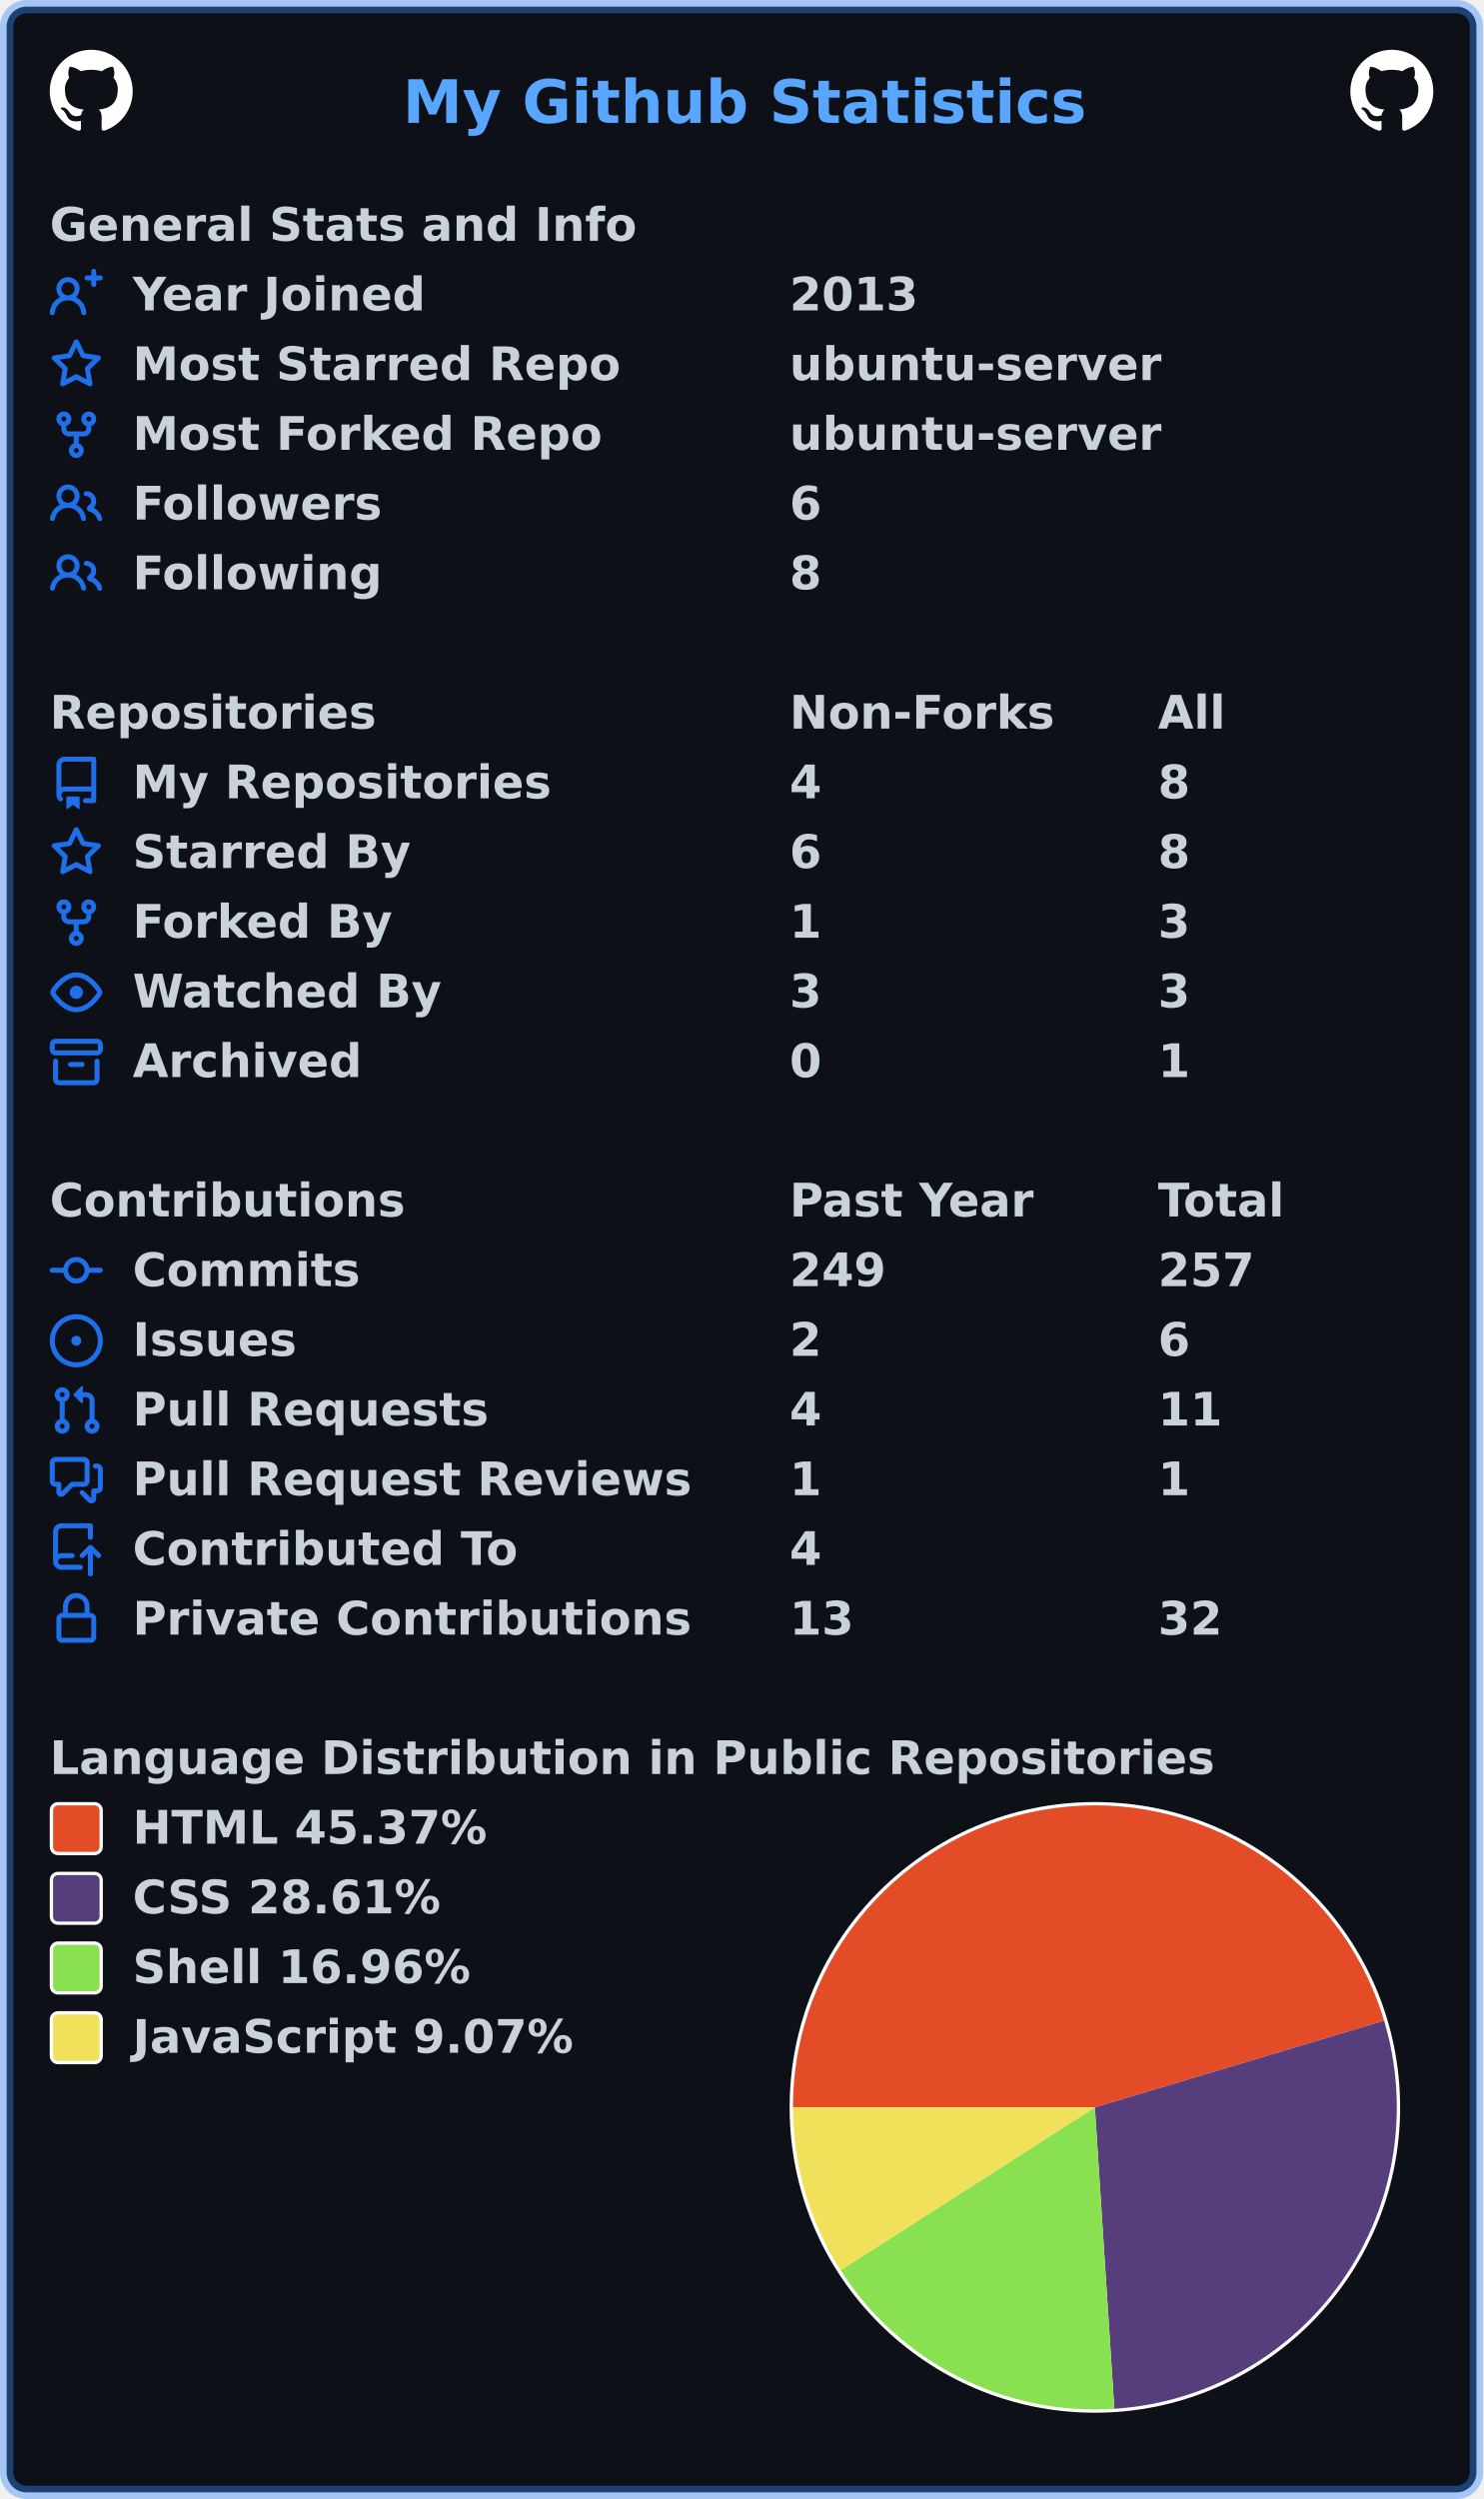
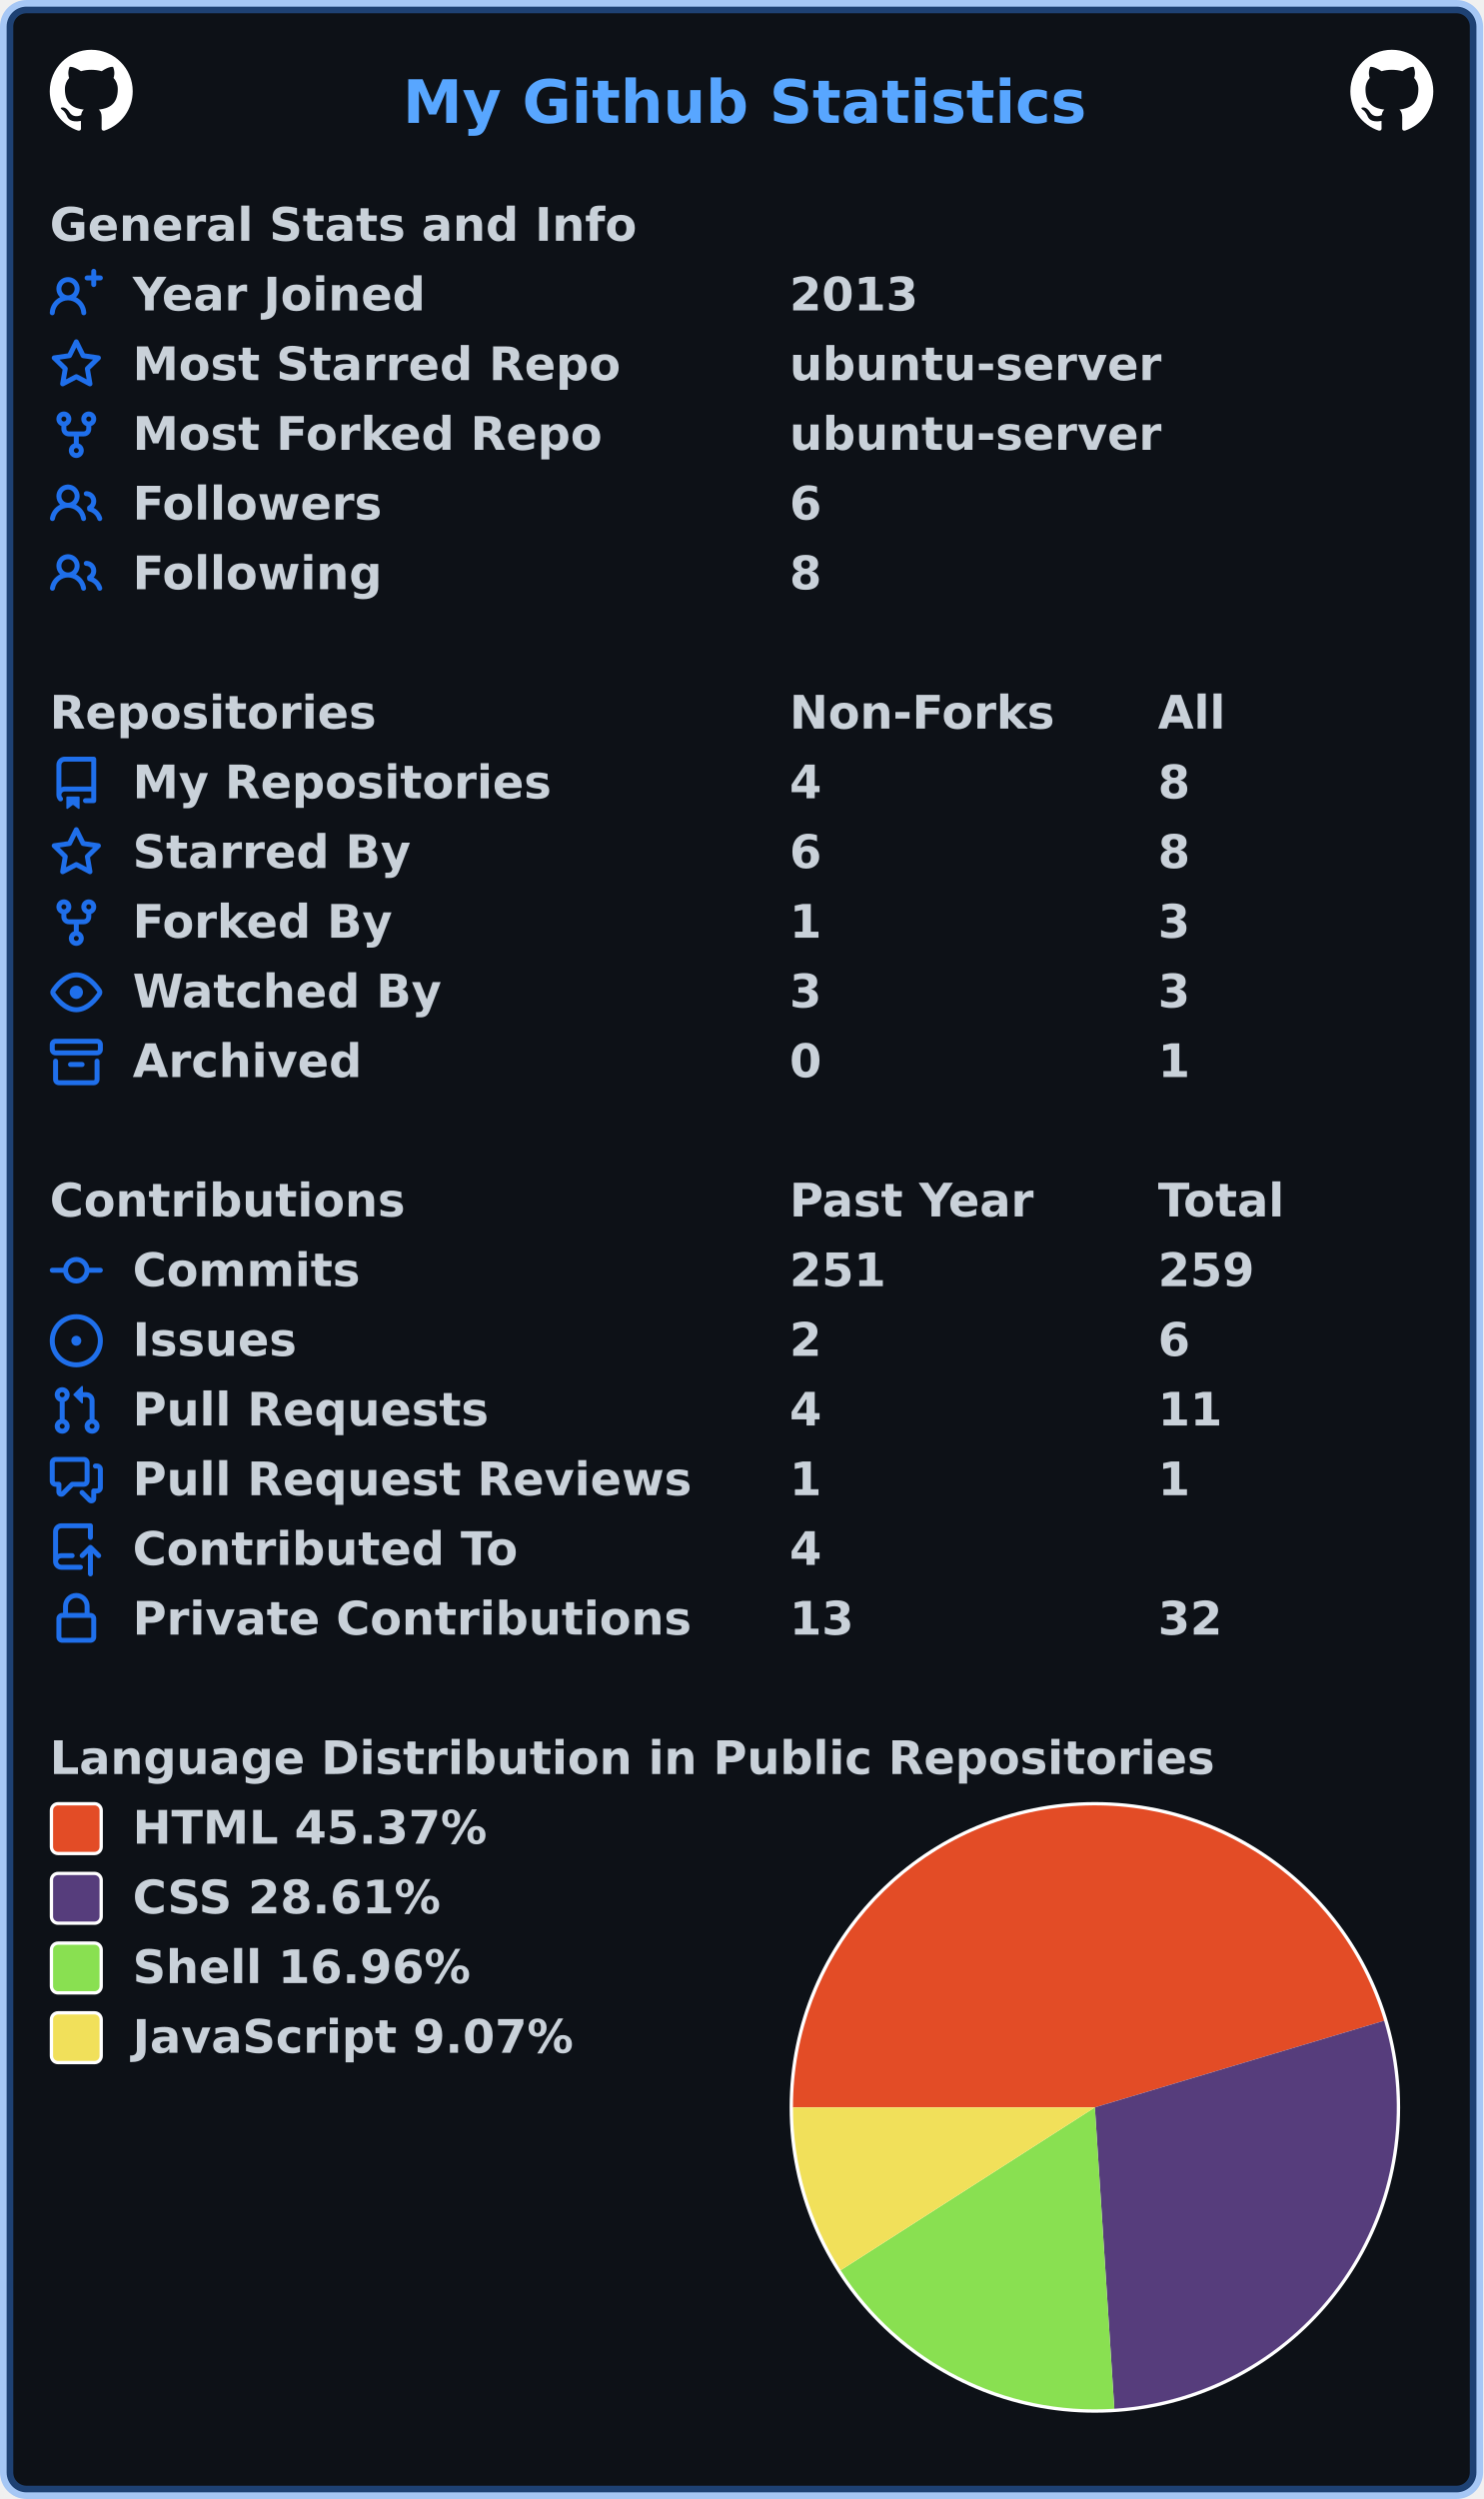
<svg xmlns="http://www.w3.org/2000/svg" width="447" height="753" viewBox="0 0 447 753" lang="en" xml:lang="en">
  <rect x="2" y="2" stroke-width="4" rx="6" width="443" height="749" stroke="rgba(56,139,253,0.4)" fill="#0d1117" />
  <g font-weight="600" font-size="110pt" font-family="Verdana,Geneva,DejaVu Sans,sans-serif" text-rendering="geometricPrecision">
    <text x="987" y="301" lengthAdjust="spacingAndGlyphs" textLength="1652" transform="scale(0.123)" fill="#58a6ff">My Github Statistics</text>
    <svg x="15" y="15" width="25" height="25" viewBox="0 0 16 16">
      <path fill="#ffffff" fill-rule="evenodd" d="M8 0C3.58 0 0 3.58 0 8c0 3.54 2.29 6.53 5.47 7.59.4.07.55-.17.55-.38 0-.19-.01-.82-.01-1.49-2.01.37-2.53-.49-2.69-.94-.09-.23-.48-.94-.82-1.13-.28-.15-.68-.52-.01-.53.63-.01 1.08.58 1.23.82.72 1.21 1.87.87 2.33.66.07-.52.28-.87.51-1.07-1.78-.2-3.64-.89-3.64-3.95 0-.87.31-1.59.82-2.15-.08-.2-.36-1.02.08-2.12 0 0 .67-.21 2.2.82.64-.18 1.32-.27 2-.27.68 0 1.36.09 2 .27 1.53-1.04 2.2-.82 2.2-.82.44 1.1.16 1.92.08 2.12.51.56.82 1.27.82 2.15 0 3.07-1.87 3.75-3.65 3.95.29.25.54.73.54 1.48 0 1.07-.01 1.93-.01 2.2 0 .21.15.46.55.38A8.013 8.013 0 0016 8c0-4.42-3.58-8-8-8z" />
    </svg>
    <svg x="407" y="15" width="25" height="25" viewBox="0 0 16 16">
      <path fill="#ffffff" fill-rule="evenodd" d="M8 0C3.58 0 0 3.58 0 8c0 3.54 2.29 6.53 5.47 7.59.4.07.55-.17.55-.38 0-.19-.01-.82-.01-1.49-2.01.37-2.53-.49-2.69-.94-.09-.23-.48-.94-.82-1.13-.28-.15-.68-.52-.01-.53.63-.01 1.08.58 1.23.82.72 1.21 1.87.87 2.33.66.07-.52.28-.87.51-1.07-1.78-.2-3.64-.89-3.64-3.95 0-.87.31-1.59.82-2.15-.08-.2-.36-1.02.08-2.12 0 0 .67-.21 2.2.82.64-.18 1.32-.27 2-.27.68 0 1.36.09 2 .27 1.53-1.04 2.2-.82 2.2-.82.44 1.1.16 1.92.08 2.12.51.56.82 1.27.82 2.15 0 3.07-1.87 3.75-3.65 3.95.29.25.54.73.54 1.48 0 1.07-.01 1.93-.01 2.2 0 .21.15.46.55.38A8.013 8.013 0 0016 8c0-4.42-3.58-8-8-8z" />
    </svg>
    <g transform="translate(0, 60)" fill="#c9d1d9">
      <g transform="translate(15, 0)">
        <g transform="scale(0.095)">
          <text x="0" y="132" textLength="1851" lengthAdjust="spacingAndGlyphs">General Stats and Info</text>
        </g>
      </g>
      <g transform="translate(15, 21)">
        <path fill="#1f6feb" fill-rule="evenodd" d="M13.25 0a.75.75 0 01.75.75V2h1.25a.75.75 0 010 1.5H14v1.25a.75.75 0 01-1.5 0V3.5h-1.25a.75.75 0 010-1.5h1.25V.75a.75.75 0 01.75-.75zM5.5 4a2 2 0 100 4 2 2 0 000-4zm2.4 4.548a3.5 3.5 0 10-4.799 0 5.527 5.527 0 00-3.1 4.66.75.75 0 101.498.085A4.01 4.01 0 015.5 9.5a4.01 4.01 0 014.001 3.793.75.75 0 101.498-.086 5.527 5.527 0 00-3.1-4.659z" />
        <g transform="scale(0.095)">
          <text lengthAdjust="spacingAndGlyphs" textLength="932" x="263" y="132">Year Joined</text>
          <text lengthAdjust="spacingAndGlyphs" textLength="420" x="2347" y="132">2013</text>
        </g>
      </g>
      <g transform="translate(15, 42)">
        <path fill="#1f6feb" fill-rule="evenodd" d="M8 .25a.75.75 0 01.673.418l1.882 3.815 4.21.612a.75.75 0 01.416 1.279l-3.046 2.97.719 4.192a.75.75 0 01-1.088.791L8 12.347l-3.766 1.98a.75.75 0 01-1.088-.79l.72-4.194L.818 6.374a.75.75 0 01.416-1.28l4.21-.611L7.327.668A.75.75 0 018 .25zm0 2.445L6.615 5.5a.75.75 0 01-.564.41l-3.097.45 2.24 2.184a.75.75 0 01.216.664l-.528 3.084 2.769-1.456a.75.75 0 01.698 0l2.77 1.456-.53-3.084a.75.75 0 01.216-.664l2.24-2.183-3.096-.45a.75.75 0 01-.564-.41L8 2.694v.001z" />
        <g transform="scale(0.095)">
          <text lengthAdjust="spacingAndGlyphs" textLength="1532" x="263" y="132">Most Starred Repo</text>
          <text lengthAdjust="spacingAndGlyphs" textLength="1173" x="2347" y="132">ubuntu-server</text>
        </g>
      </g>
      <g transform="translate(15, 63)">
        <path fill="#1f6feb" fill-rule="evenodd" d="M5 3.25a.75.75 0 11-1.5 0 .75.75 0 011.5 0zm0 2.122a2.25 2.25 0 10-1.5 0v.878A2.25 2.25 0 005.75 8.5h1.5v2.128a2.251 2.251 0 101.5 0V8.5h1.5a2.25 2.25 0 002.25-2.25v-.878a2.25 2.25 0 10-1.5 0v.878a.75.75 0 01-.75.75h-4.5A.75.75 0 015 6.25v-.878zm3.75 7.378a.75.75 0 11-1.5 0 .75.75 0 011.5 0zm3-8.75a.75.75 0 100-1.5.75.75 0 000 1.5z" />
        <g transform="scale(0.095)">
          <text lengthAdjust="spacingAndGlyphs" textLength="1485" x="263" y="132">Most Forked Repo</text>
          <text lengthAdjust="spacingAndGlyphs" textLength="1173" x="2347" y="132">ubuntu-server</text>
        </g>
      </g>
      <g transform="translate(15, 84)">
        <path fill="#1f6feb" fill-rule="evenodd" d="M5.5 3.5a2 2 0 100 4 2 2 0 000-4zM2 5.5a3.5 3.5 0 115.898 2.549 5.507 5.507 0 013.034 4.084.75.75 0 11-1.482.235 4.001 4.001 0 00-7.9 0 .75.75 0 01-1.482-.236A5.507 5.507 0 013.102 8.05 3.49 3.49 0 012 5.5zM11 4a.75.75 0 100 1.5 1.5 1.5 0 01.666 2.844.75.75 0 00-.416.672v.352a.75.75 0 00.574.73c1.2.289 2.162 1.2 2.522 2.372a.75.75 0 101.434-.44 5.01 5.01 0 00-2.56-3.012A3 3 0 0011 4z" />
        <g transform="scale(0.095)">
          <text lengthAdjust="spacingAndGlyphs" textLength="778" x="263" y="132">Followers</text>
          <text lengthAdjust="spacingAndGlyphs" textLength="105" x="2347" y="132">6</text>
        </g>
      </g>
      <g transform="translate(15, 105)">
        <path fill="#1f6feb" fill-rule="evenodd" d="M5.5 3.5a2 2 0 100 4 2 2 0 000-4zM2 5.5a3.5 3.5 0 115.898 2.549 5.507 5.507 0 013.034 4.084.75.75 0 11-1.482.235 4.001 4.001 0 00-7.9 0 .75.75 0 01-1.482-.236A5.507 5.507 0 013.102 8.05 3.49 3.49 0 012 5.5zM11 4a.75.75 0 100 1.5 1.5 1.5 0 01.666 2.844.75.75 0 00-.416.672v.352a.75.75 0 00.574.73c1.2.289 2.162 1.2 2.522 2.372a.75.75 0 101.434-.44 5.01 5.01 0 00-2.56-3.012A3 3 0 0011 4z" />
        <g transform="scale(0.095)">
          <text lengthAdjust="spacingAndGlyphs" textLength="780" x="263" y="132">Following</text>
          <text lengthAdjust="spacingAndGlyphs" textLength="105" x="2347" y="132">8</text>
        </g>
      </g>
    </g>
    <g transform="translate(0, 207)" fill="#c9d1d9">
      <g transform="translate(15, 0)">
        <g transform="scale(0.095)">
          <text x="0" y="132" textLength="1020" lengthAdjust="spacingAndGlyphs">Repositories</text>
          <text x="2347" y="132" textLength="832" lengthAdjust="spacingAndGlyphs">Non-Forks</text>
          <text x="3516" y="132" textLength="206" lengthAdjust="spacingAndGlyphs">All</text>
        </g>
      </g>
      <g transform="translate(15, 21)">
        <path fill="#1f6feb" fill-rule="evenodd" d="M2 2.5A2.5 2.5 0 014.5 0h8.75a.75.75 0 01.75.75v12.5a.75.75 0 01-.75.75h-2.5a.75.75 0 110-1.5h1.75v-2h-8a1 1 0 00-.714 1.7.75.75 0 01-1.072 1.05A2.495 2.495 0 012 11.5v-9zm10.5-1V9h-8c-.356 0-.694.074-1 .208V2.5a1 1 0 011-1h8zM5 12.25v3.25a.25.25 0 00.4.2l1.45-1.087a.25.25 0 01.3 0L8.6 15.7a.25.25 0 00.4-.2v-3.25a.25.25 0 00-.25-.25h-3.5a.25.25 0 00-.25.25z" />
        <g transform="scale(0.095)">
          <text lengthAdjust="spacingAndGlyphs" textLength="1312" x="263" y="132">My Repositories</text>
          <text lengthAdjust="spacingAndGlyphs" textLength="105" x="2347" y="132">4</text>
          <text lengthAdjust="spacingAndGlyphs" textLength="105" x="3516" y="132">8</text>
        </g>
      </g>
      <g transform="translate(15, 42)">
        <path fill="#1f6feb" fill-rule="evenodd" d="M8 .25a.75.75 0 01.673.418l1.882 3.815 4.21.612a.75.75 0 01.416 1.279l-3.046 2.97.719 4.192a.75.75 0 01-1.088.791L8 12.347l-3.766 1.98a.75.75 0 01-1.088-.79l.72-4.194L.818 6.374a.75.75 0 01.416-1.28l4.21-.611L7.327.668A.75.75 0 018 .25zm0 2.445L6.615 5.5a.75.75 0 01-.564.41l-3.097.45 2.24 2.184a.75.75 0 01.216.664l-.528 3.084 2.769-1.456a.75.75 0 01.698 0l2.77 1.456-.53-3.084a.75.75 0 01.216-.664l2.24-2.183-3.096-.45a.75.75 0 01-.564-.41L8 2.694v.001z" />
        <g transform="scale(0.095)">
          <text lengthAdjust="spacingAndGlyphs" textLength="874" x="263" y="132">Starred By</text>
          <text lengthAdjust="spacingAndGlyphs" textLength="105" x="2347" y="132">6</text>
          <text lengthAdjust="spacingAndGlyphs" textLength="105" x="3516" y="132">8</text>
        </g>
      </g>
      <g transform="translate(15, 63)">
        <path fill="#1f6feb" fill-rule="evenodd" d="M5 3.25a.75.75 0 11-1.5 0 .75.75 0 011.5 0zm0 2.122a2.25 2.25 0 10-1.5 0v.878A2.25 2.25 0 005.75 8.5h1.5v2.128a2.251 2.251 0 101.5 0V8.5h1.5a2.25 2.25 0 002.25-2.25v-.878a2.25 2.25 0 10-1.5 0v.878a.75.75 0 01-.75.75h-4.5A.75.75 0 015 6.25v-.878zm3.75 7.378a.75.75 0 11-1.5 0 .75.75 0 011.5 0zm3-8.75a.75.75 0 100-1.5.75.75 0 000 1.5z" />
        <g transform="scale(0.095)">
          <text lengthAdjust="spacingAndGlyphs" textLength="828" x="263" y="132">Forked By</text>
          <text lengthAdjust="spacingAndGlyphs" textLength="105" x="2347" y="132">1</text>
          <text lengthAdjust="spacingAndGlyphs" textLength="105" x="3516" y="132">3</text>
        </g>
      </g>
      <g transform="translate(15, 84)">
        <path fill="#1f6feb" fill-rule="evenodd" d="M1.679 7.932c.412-.621 1.242-1.75 2.366-2.717C5.175 4.242 6.527 3.5 8 3.5c1.473 0 2.824.742 3.955 1.715 1.124.967 1.954 2.096 2.366 2.717a.119.119 0 010 .136c-.412.621-1.242 1.75-2.366 2.717C10.825 11.758 9.473 12.5 8 12.5c-1.473 0-2.824-.742-3.955-1.715C2.92 9.818 2.09 8.69 1.679 8.068a.119.119 0 010-.136zM8 2c-1.981 0-3.67.992-4.933 2.078C1.797 5.169.88 6.423.43 7.1a1.619 1.619 0 000 1.798c.45.678 1.367 1.932 2.637 3.024C4.329 13.008 6.019 14 8 14c1.981 0 3.67-.992 4.933-2.078 1.27-1.091 2.187-2.345 2.637-3.023a1.619 1.619 0 000-1.798c-.45-.678-1.367-1.932-2.637-3.023C11.671 2.992 9.981 2 8 2zm0 8a2 2 0 100-4 2 2 0 000 4z" />
        <g transform="scale(0.095)">
          <text lengthAdjust="spacingAndGlyphs" textLength="993" x="263" y="132">Watched By</text>
          <text lengthAdjust="spacingAndGlyphs" textLength="105" x="2347" y="132">3</text>
          <text lengthAdjust="spacingAndGlyphs" textLength="105" x="3516" y="132">3</text>
        </g>
      </g>
      <g transform="translate(15, 105)">
        <path fill="#1f6feb" fill-rule="evenodd" d="M1.75 2.5a.25.25 0 00-.25.25v1.5c0 .138.112.25.25.25h12.5a.25.25 0 00.25-.25v-1.5a.25.25 0 00-.25-.25H1.75zM0 2.75C0 1.784.784 1 1.75 1h12.5c.966 0 1.75.784 1.75 1.75v1.5A1.75 1.75 0 0114.25 6H1.75A1.75 1.75 0 010 4.25v-1.5zM1.75 7a.75.75 0 01.75.75v5.5c0 .138.112.25.25.25h10.5a.25.25 0 00.25-.25v-5.5a.75.75 0 111.5 0v5.5A1.75 1.75 0 0113.25 15H2.75A1.75 1.75 0 011 13.25v-5.5A.75.75 0 011.75 7zm4.5 1a.75.75 0 000 1.5h3.5a.75.75 0 100-1.5h-3.5z" />
        <g transform="scale(0.095)">
          <text lengthAdjust="spacingAndGlyphs" textLength="726" x="263" y="132">Archived</text>
          <text lengthAdjust="spacingAndGlyphs" textLength="105" x="2347" y="132">0</text>
          <text lengthAdjust="spacingAndGlyphs" textLength="105" x="3516" y="132">1</text>
        </g>
      </g>
    </g>
    <g transform="translate(0, 354)" fill="#c9d1d9">
      <g transform="translate(15, 0)">
        <g transform="scale(0.095)">
          <text x="0" y="132" textLength="1112" lengthAdjust="spacingAndGlyphs">Contributions</text>
          <text x="2347" y="132" textLength="774" lengthAdjust="spacingAndGlyphs">Past Year</text>
          <text x="3516" y="132" textLength="414" lengthAdjust="spacingAndGlyphs">Total</text>
        </g>
      </g>
      <g transform="translate(15, 21)">
        <path fill="#1f6feb" fill-rule="evenodd" d="M10.5 7.75a2.5 2.5 0 11-5 0 2.5 2.5 0 015 0zm1.43.75a4.002 4.002 0 01-7.86 0H.75a.75.75 0 110-1.5h3.32a4.001 4.001 0 017.86 0h3.32a.75.75 0 110 1.5h-3.32z" />
        <g transform="scale(0.095)">
          <text lengthAdjust="spacingAndGlyphs" textLength="734" x="263" y="132">Commits</text>
-           <text lengthAdjust="spacingAndGlyphs" textLength="315" x="2347" y="132">249</text>
-           <text lengthAdjust="spacingAndGlyphs" textLength="315" x="3516" y="132">257</text>
+           <text lengthAdjust="spacingAndGlyphs" textLength="315" x="2347" y="132">251</text>
+           <text lengthAdjust="spacingAndGlyphs" textLength="315" x="3516" y="132">259</text>
        </g>
      </g>
      <g transform="translate(15, 42)">
        <path fill="#1f6feb" d="M8 9.5a1.5 1.5 0 100-3 1.5 1.5 0 000 3z" />
        <path fill="#1f6feb" fill-rule="evenodd" d="M8 0a8 8 0 100 16A8 8 0 008 0zM1.5 8a6.5 6.5 0 1113 0 6.5 6.5 0 01-13 0z" />
        <g transform="scale(0.095)">
          <text lengthAdjust="spacingAndGlyphs" textLength="512" x="263" y="132">Issues</text>
          <text lengthAdjust="spacingAndGlyphs" textLength="105" x="2347" y="132">2</text>
          <text lengthAdjust="spacingAndGlyphs" textLength="105" x="3516" y="132">6</text>
        </g>
      </g>
      <g transform="translate(15, 63)">
        <path fill="#1f6feb" fill-rule="evenodd" d="M7.177 3.073L9.573.677A.25.25 0 0110 .854v4.792a.25.25 0 01-.427.177L7.177 3.427a.25.25 0 010-.354zM3.75 2.5a.75.75 0 100 1.5.75.75 0 000-1.5zm-2.25.75a2.25 2.25 0 113 2.122v5.256a2.251 2.251 0 11-1.5 0V5.372A2.25 2.25 0 011.5 3.25zM11 2.5h-1V4h1a1 1 0 011 1v5.628a2.251 2.251 0 101.5 0V5A2.5 2.5 0 0011 2.5zm1 10.25a.75.75 0 111.5 0 .75.75 0 01-1.5 0zM3.75 12a.75.75 0 100 1.5.75.75 0 000-1.5z" />
        <g transform="scale(0.095)">
          <text lengthAdjust="spacingAndGlyphs" textLength="1113" x="263" y="132">Pull Requests</text>
          <text lengthAdjust="spacingAndGlyphs" textLength="105" x="2347" y="132">4</text>
          <text lengthAdjust="spacingAndGlyphs" textLength="210" x="3516" y="132">11</text>
        </g>
      </g>
      <g transform="translate(15, 84)">
        <path fill="#1f6feb" fill-rule="evenodd" d="M1.5 2.75a.25.25 0 01.25-.25h8.5a.25.25 0 01.25.25v5.5a.25.25 0 01-.25.25h-3.5a.75.75 0 00-.53.22L3.5 11.44V9.25a.75.75 0 00-.75-.75h-1a.25.25 0 01-.25-.25v-5.5zM1.75 1A1.75 1.75 0 000 2.75v5.5C0 9.216.784 10 1.75 10H2v1.543a1.457 1.457 0 002.487 1.03L7.061 10h3.189A1.75 1.75 0 0012 8.25v-5.5A1.75 1.75 0 0010.25 1h-8.5zM14.5 4.75a.25.25 0 00-.25-.25h-.5a.75.75 0 110-1.5h.5c.966 0 1.75.784 1.75 1.75v5.5A1.75 1.75 0 0114.25 12H14v1.543a1.457 1.457 0 01-2.487 1.03L9.22 12.28a.75.75 0 111.06-1.06l2.22 2.22v-2.19a.75.75 0 01.75-.75h1a.25.25 0 00.25-.25v-5.5z" />
        <g transform="scale(0.095)">
          <text lengthAdjust="spacingAndGlyphs" textLength="1762" x="263" y="132">Pull Request Reviews</text>
          <text lengthAdjust="spacingAndGlyphs" textLength="105" x="2347" y="132">1</text>
          <text lengthAdjust="spacingAndGlyphs" textLength="105" x="3516" y="132">1</text>
        </g>
      </g>
      <g transform="translate(15, 105)">
        <path fill="#1f6feb" fill-rule="evenodd" d="M1 2.5A2.5 2.5 0 013.5 0h8.75a.75.75 0 01.75.75v3.5a.75.75 0 01-1.5 0V1.5h-8a1 1 0 00-1 1v6.708A2.492 2.492 0 013.5 9h3.25a.75.75 0 010 1.5H3.5a1 1 0 100 2h5.75a.75.75 0 010 1.5H3.5A2.5 2.5 0 011 11.5v-9zm13.23 7.79a.75.75 0 001.06-1.06l-2.505-2.505a.75.75 0 00-1.06 0L9.22 9.229a.75.75 0 001.06 1.061l1.225-1.224v6.184a.75.75 0 001.5 0V9.066l1.224 1.224z" />
        <g transform="scale(0.095)">
          <text lengthAdjust="spacingAndGlyphs" textLength="1234" x="263" y="132">Contributed To</text>
          <text lengthAdjust="spacingAndGlyphs" textLength="105" x="2347" y="132">4</text>
        </g>
      </g>
      <g transform="translate(15, 126)">
        <path fill="#1f6feb" fill-rule="evenodd" d="M4 4v2h-.25A1.75 1.75 0 002 7.75v5.5c0 .966.784 1.75 1.75 1.75h8.5A1.75 1.75 0 0014 13.25v-5.5A1.75 1.75 0 0012.25 6H12V4a4 4 0 10-8 0zm6.5 2V4a2.5 2.5 0 00-5 0v2h5zM12 7.5h.25a.25.25 0 01.25.25v5.5a.25.25 0 01-.25.25h-8.5a.25.25 0 01-.25-.25v-5.5a.25.25 0 01.25-.25H12z" />
        <g transform="scale(0.095)">
          <text lengthAdjust="spacingAndGlyphs" textLength="1742" x="263" y="132">Private Contributions</text>
          <text lengthAdjust="spacingAndGlyphs" textLength="210" x="2347" y="132">13</text>
          <text lengthAdjust="spacingAndGlyphs" textLength="210" x="3516" y="132">32</text>
        </g>
      </g>
    </g>
    <g transform="translate(0, 522)" fill="#c9d1d9">
      <g transform="translate(15, 0)">
        <g transform="scale(0.095)">
          <text x="0" y="132" textLength="3652" lengthAdjust="spacingAndGlyphs">Language Distribution in Public Repositories</text>
        </g>
      </g>
      <g transform="translate(238, 21)">
        <circle cx="92" cy="92" r="92" fill="#ffffff" />
      </g>
      <g transform="translate(239, 22)">
        <path fill-rule="evenodd" fill="#e34c26" d="M 0.0,91 A 91 91 0 0 1 178.173 64.888 L 91,91 Z" />
        <path fill-rule="evenodd" fill="#563d7c" d="M 178.173,64.888 A 91 91 0 0 1 96.865 181.811 L 91,91 Z" />
        <path fill-rule="evenodd" fill="#89e051" d="M 96.865,181.811 A 91 91 0 0 1 14.366 140.074 L 91,91 Z" />
        <path fill-rule="evenodd" fill="#f1e05a" d="M 14.366,140.074 A 91 91 0 0 1 0.0 91 L 91,91 Z" />
      </g>
      <g transform="translate(15, 21)">
        <rect x="0.5" y="0.5" rx="2" width="15" height="15" fill="#e34c26" stroke-width="1" stroke="#ffffff" />
        <text transform="scale(0.095)" x="263" y="132" textLength="1142" lengthAdjust="spacingAndGlyphs">HTML 45.37%</text>
      </g>
      <g transform="translate(15, 42)">
        <rect x="0.5" y="0.5" rx="2" width="15" height="15" fill="#563d7c" stroke-width="1" stroke="#ffffff" />
        <text transform="scale(0.095)" x="263" y="132" textLength="1008" lengthAdjust="spacingAndGlyphs">CSS 28.61%</text>
      </g>
      <g transform="translate(15, 63)">
        <rect x="0.5" y="0.5" rx="2" width="15" height="15" fill="#89e051" stroke-width="1" stroke="#ffffff" />
        <text transform="scale(0.095)" x="263" y="132" textLength="1088" lengthAdjust="spacingAndGlyphs">Shell 16.96%</text>
      </g>
      <g transform="translate(15, 84)">
        <rect x="0.5" y="0.5" rx="2" width="15" height="15" fill="#f1e05a" stroke-width="1" stroke="#ffffff" />
        <text transform="scale(0.095)" x="263" y="132" textLength="1412" lengthAdjust="spacingAndGlyphs">JavaScript 9.07%</text>
      </g>
    </g>
  </g>
</svg>
